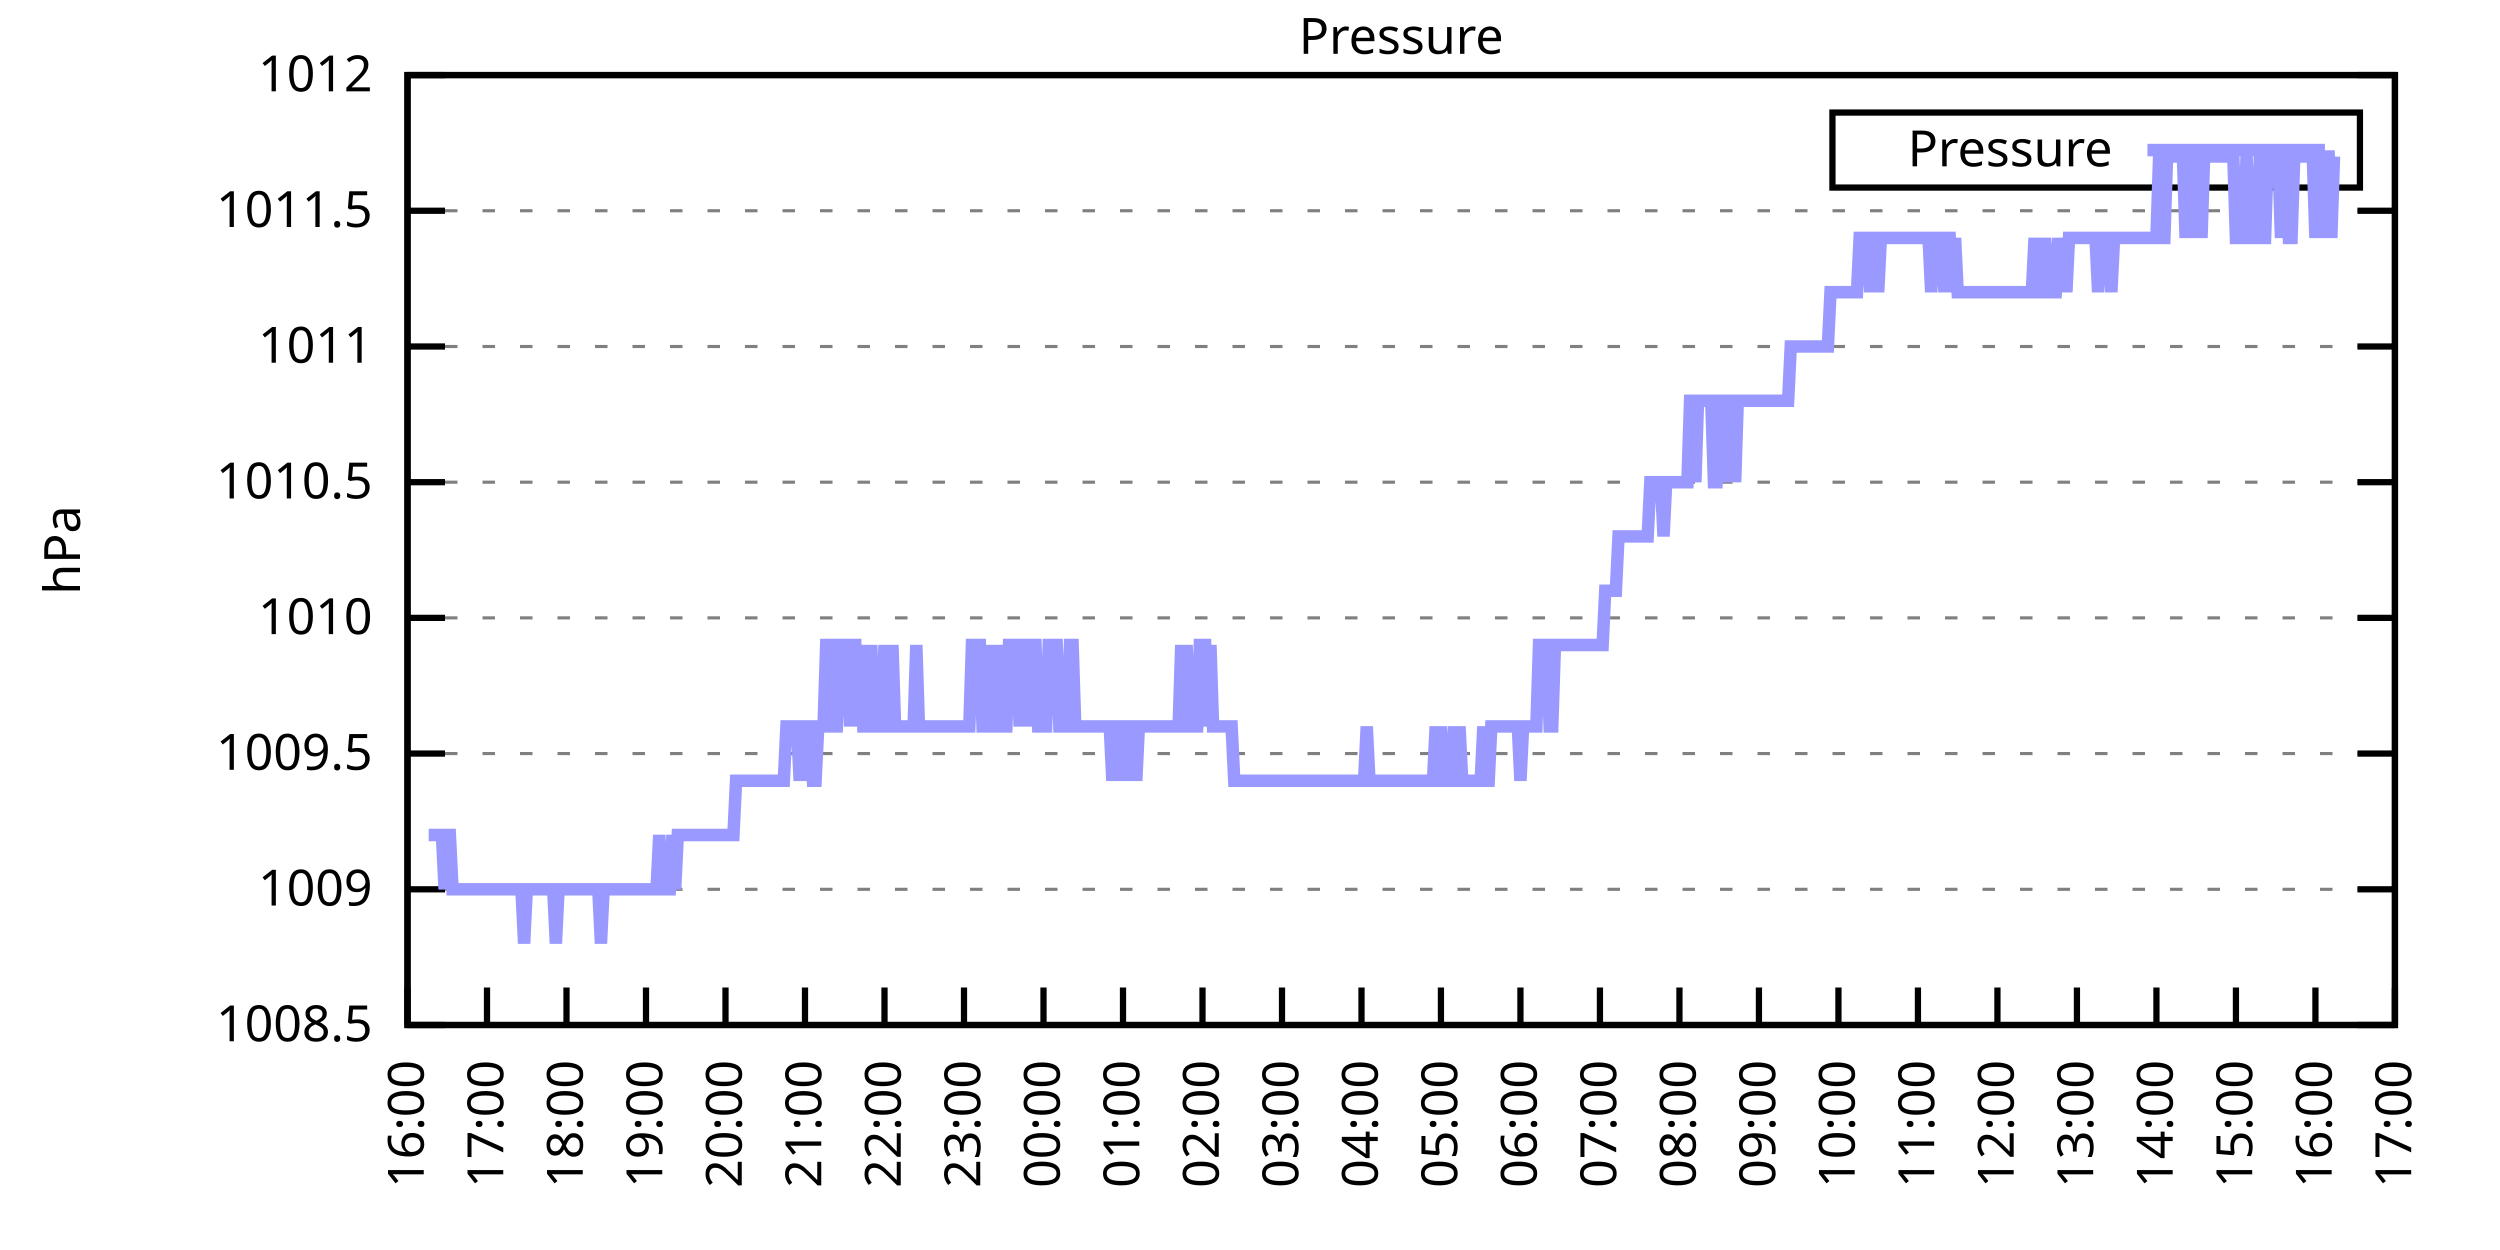
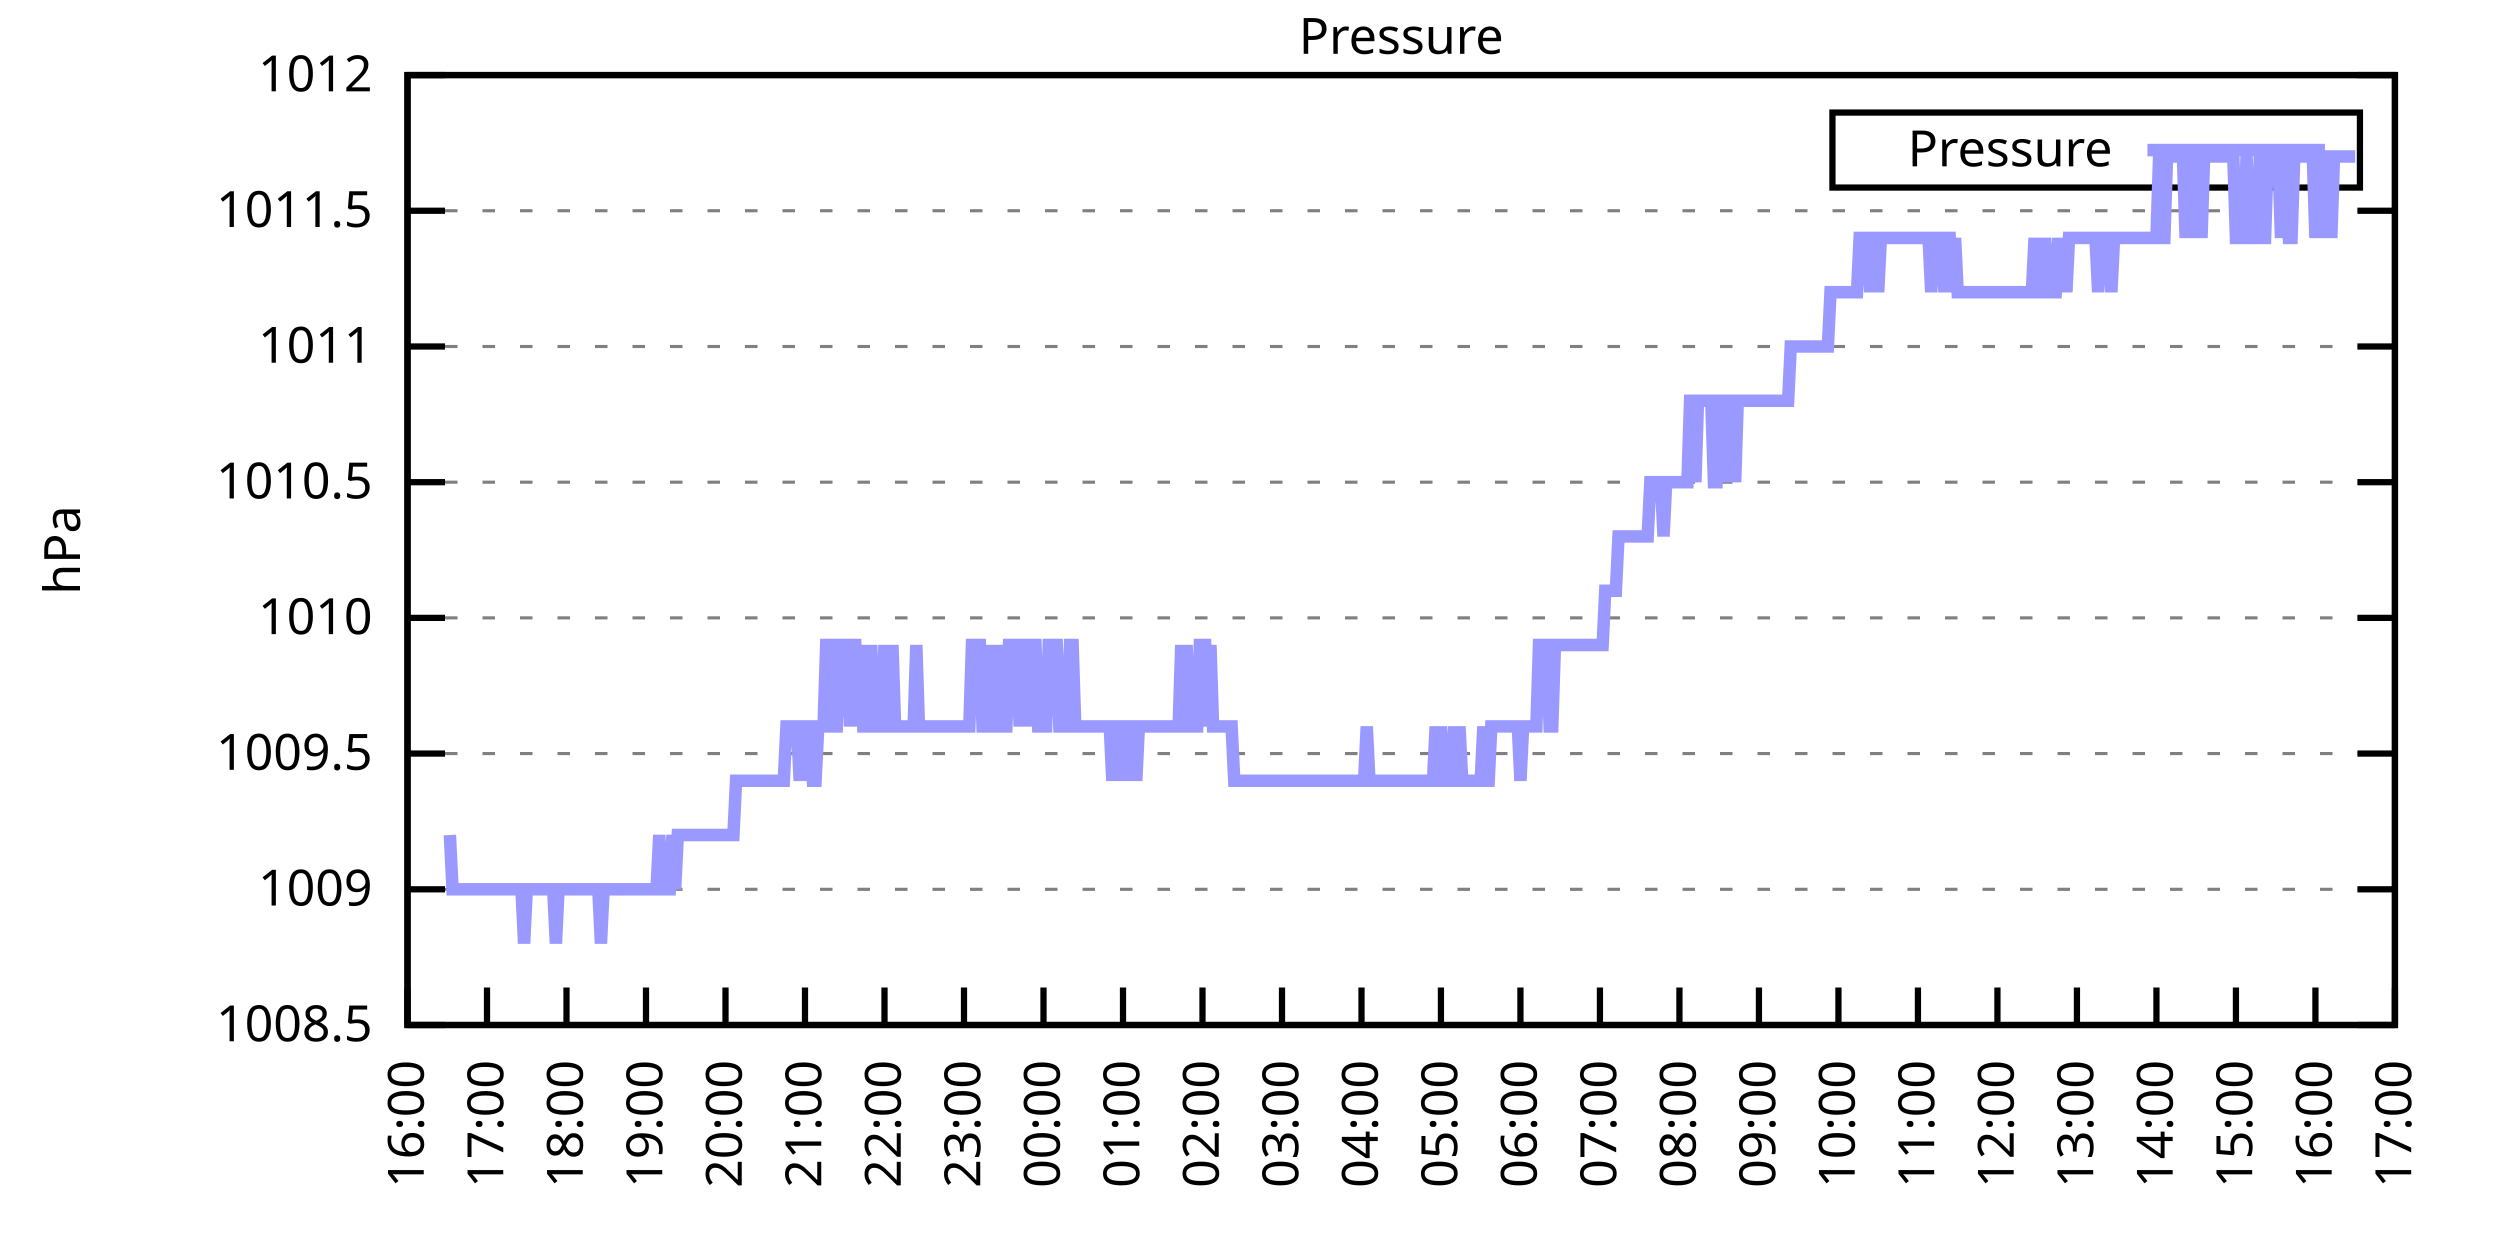
<svg xmlns="http://www.w3.org/2000/svg" xmlns:xlink="http://www.w3.org/1999/xlink" width="400" height="200" viewBox="0 0 400 200">
  <g id="gnuplot_canvas">
    <rect x="0" y="0" width="400" height="200" fill="none" />
    <defs>
      <circle id="gpDot" r="0.5" stroke-width="0.5" stroke="currentColor" />
      <path id="gpPt0" stroke-width="0.333" stroke="currentColor" d="M-1,0 h2 M0,-1 v2" />
      <path id="gpPt1" stroke-width="0.333" stroke="currentColor" d="M-1,-1 L1,1 M1,-1 L-1,1" />
      <path id="gpPt2" stroke-width="0.333" stroke="currentColor" d="M-1,0 L1,0 M0,-1 L0,1 M-1,-1 L1,1 M-1,1 L1,-1" />
      <rect id="gpPt3" stroke-width="0.333" stroke="currentColor" x="-1" y="-1" width="2" height="2" />
      <rect id="gpPt4" stroke-width="0.333" stroke="currentColor" fill="currentColor" x="-1" y="-1" width="2" height="2" />
      <circle id="gpPt5" stroke-width="0.333" stroke="currentColor" cx="0" cy="0" r="1" />
      <use xlink:href="#gpPt5" id="gpPt6" fill="currentColor" stroke="none" />
      <path id="gpPt7" stroke-width="0.333" stroke="currentColor" d="M0,-1.33 L-1.33,0.67 L1.33,0.67 z" />
      <use xlink:href="#gpPt7" id="gpPt8" fill="currentColor" stroke="none" />
      <use xlink:href="#gpPt7" id="gpPt9" stroke="currentColor" transform="rotate(180)" />
      <use xlink:href="#gpPt9" id="gpPt10" fill="currentColor" stroke="none" />
      <use xlink:href="#gpPt3" id="gpPt11" stroke="currentColor" transform="rotate(45)" />
      <use xlink:href="#gpPt11" id="gpPt12" fill="currentColor" stroke="none" />
      <path id="gpPt13" stroke-width="0.333" stroke="currentColor" d="M0,1.330 L1.265,0.411 L0.782,-1.067 L-0.782,-1.076 L-1.265,0.411 z" />
      <use xlink:href="#gpPt13" id="gpPt14" fill="currentColor" stroke="none" />
      <filter id="textbox" filterUnits="objectBoundingBox" x="0" y="0" height="1" width="1">
        <feFlood flood-color="white" flood-opacity="1" result="bgnd" />
        <feComposite in="SourceGraphic" in2="bgnd" operator="atop" />
      </filter>
      <filter id="greybox" filterUnits="objectBoundingBox" x="0" y="0" height="1" width="1">
        <feFlood flood-color="lightgrey" flood-opacity="1" result="grey" />
        <feComposite in="SourceGraphic" in2="grey" operator="atop" />
      </filter>
    </defs>
    <g fill="none" color="white" stroke="currentColor" stroke-width="1.00" stroke-linecap="butt" stroke-linejoin="miter">
</g>
    <g fill="none" color="black" stroke="currentColor" stroke-width="1.00" stroke-linecap="butt" stroke-linejoin="miter">
      <g stroke="none" shape-rendering="crispEdges">
        <polygon fill="rgb(255, 255, 255)" points="65.20,164.00 383.18,164.00 383.18,12.02 65.20,12.02 " />
      </g>
    </g>
    <g fill="none" color="black" stroke="currentColor" stroke-width="1.00" stroke-linecap="butt" stroke-linejoin="miter">
</g>
    <g fill="none" color="black" stroke="black" stroke-width="0.50" stroke-linecap="butt" stroke-linejoin="miter">
</g>
    <g fill="none" color="gray" stroke="currentColor" stroke-width="0.50" stroke-linecap="butt" stroke-linejoin="miter">
      <path stroke="gray" stroke-dasharray="2,4" class="gridline" d="M65.20,164.00 L383.19,164.00  " />
    </g>
    <g fill="none" color="gray" stroke="gray" stroke-width="1.00" stroke-linecap="butt" stroke-linejoin="miter">
</g>
    <g fill="none" color="black" stroke="currentColor" stroke-width="1.00" stroke-linecap="butt" stroke-linejoin="miter">
      <path stroke="black" d="M65.20,164.00 L71.20,164.00 M383.19,164.00 L377.19,164.00  " />
      <g transform="translate(59.60,166.60)" stroke="none" fill="black" font-family="Sans" font-size="8.00" text-anchor="end">
        <text>
          <tspan font-family="Sans"> 1008.5</tspan>
        </text>
      </g>
    </g>
    <g fill="none" color="black" stroke="currentColor" stroke-width="1.00" stroke-linecap="butt" stroke-linejoin="miter">
</g>
    <g fill="none" color="black" stroke="black" stroke-width="0.50" stroke-linecap="butt" stroke-linejoin="miter">
</g>
    <g fill="none" color="gray" stroke="currentColor" stroke-width="0.50" stroke-linecap="butt" stroke-linejoin="miter">
      <path stroke="gray" stroke-dasharray="2,4" class="gridline" d="M65.20,142.29 L383.19,142.29  " />
    </g>
    <g fill="none" color="gray" stroke="gray" stroke-width="1.00" stroke-linecap="butt" stroke-linejoin="miter">
</g>
    <g fill="none" color="black" stroke="currentColor" stroke-width="1.00" stroke-linecap="butt" stroke-linejoin="miter">
      <path stroke="black" d="M65.20,142.29 L71.20,142.29 M383.19,142.29 L377.19,142.29  " />
      <g transform="translate(59.60,144.89)" stroke="none" fill="black" font-family="Sans" font-size="8.00" text-anchor="end">
        <text>
          <tspan font-family="Sans"> 1009</tspan>
        </text>
      </g>
    </g>
    <g fill="none" color="black" stroke="currentColor" stroke-width="1.00" stroke-linecap="butt" stroke-linejoin="miter">
</g>
    <g fill="none" color="black" stroke="black" stroke-width="0.50" stroke-linecap="butt" stroke-linejoin="miter">
</g>
    <g fill="none" color="gray" stroke="currentColor" stroke-width="0.50" stroke-linecap="butt" stroke-linejoin="miter">
      <path stroke="gray" stroke-dasharray="2,4" class="gridline" d="M65.20,120.57 L383.19,120.57  " />
    </g>
    <g fill="none" color="gray" stroke="gray" stroke-width="1.00" stroke-linecap="butt" stroke-linejoin="miter">
</g>
    <g fill="none" color="black" stroke="currentColor" stroke-width="1.00" stroke-linecap="butt" stroke-linejoin="miter">
      <path stroke="black" d="M65.20,120.57 L71.20,120.57 M383.19,120.57 L377.19,120.57  " />
      <g transform="translate(59.60,123.17)" stroke="none" fill="black" font-family="Sans" font-size="8.00" text-anchor="end">
        <text>
          <tspan font-family="Sans"> 1009.5</tspan>
        </text>
      </g>
    </g>
    <g fill="none" color="black" stroke="currentColor" stroke-width="1.00" stroke-linecap="butt" stroke-linejoin="miter">
</g>
    <g fill="none" color="black" stroke="black" stroke-width="0.50" stroke-linecap="butt" stroke-linejoin="miter">
</g>
    <g fill="none" color="gray" stroke="currentColor" stroke-width="0.50" stroke-linecap="butt" stroke-linejoin="miter">
      <path stroke="gray" stroke-dasharray="2,4" class="gridline" d="M65.20,98.86 L383.19,98.86  " />
    </g>
    <g fill="none" color="gray" stroke="gray" stroke-width="1.00" stroke-linecap="butt" stroke-linejoin="miter">
</g>
    <g fill="none" color="black" stroke="currentColor" stroke-width="1.00" stroke-linecap="butt" stroke-linejoin="miter">
      <path stroke="black" d="M65.20,98.86 L71.20,98.86 M383.19,98.86 L377.19,98.86  " />
      <g transform="translate(59.60,101.46)" stroke="none" fill="black" font-family="Sans" font-size="8.00" text-anchor="end">
        <text>
          <tspan font-family="Sans"> 1010</tspan>
        </text>
      </g>
    </g>
    <g fill="none" color="black" stroke="currentColor" stroke-width="1.00" stroke-linecap="butt" stroke-linejoin="miter">
</g>
    <g fill="none" color="black" stroke="black" stroke-width="0.50" stroke-linecap="butt" stroke-linejoin="miter">
</g>
    <g fill="none" color="gray" stroke="currentColor" stroke-width="0.50" stroke-linecap="butt" stroke-linejoin="miter">
      <path stroke="gray" stroke-dasharray="2,4" class="gridline" d="M65.20,77.15 L383.19,77.15  " />
    </g>
    <g fill="none" color="gray" stroke="gray" stroke-width="1.00" stroke-linecap="butt" stroke-linejoin="miter">
</g>
    <g fill="none" color="black" stroke="currentColor" stroke-width="1.00" stroke-linecap="butt" stroke-linejoin="miter">
      <path stroke="black" d="M65.20,77.15 L71.20,77.15 M383.19,77.15 L377.19,77.15  " />
      <g transform="translate(59.60,79.75)" stroke="none" fill="black" font-family="Sans" font-size="8.00" text-anchor="end">
        <text>
          <tspan font-family="Sans"> 1010.5</tspan>
        </text>
      </g>
    </g>
    <g fill="none" color="black" stroke="currentColor" stroke-width="1.00" stroke-linecap="butt" stroke-linejoin="miter">
</g>
    <g fill="none" color="black" stroke="black" stroke-width="0.50" stroke-linecap="butt" stroke-linejoin="miter">
</g>
    <g fill="none" color="gray" stroke="currentColor" stroke-width="0.50" stroke-linecap="butt" stroke-linejoin="miter">
      <path stroke="gray" stroke-dasharray="2,4" class="gridline" d="M65.20,55.44 L383.19,55.44  " />
    </g>
    <g fill="none" color="gray" stroke="gray" stroke-width="1.00" stroke-linecap="butt" stroke-linejoin="miter">
</g>
    <g fill="none" color="black" stroke="currentColor" stroke-width="1.00" stroke-linecap="butt" stroke-linejoin="miter">
      <path stroke="black" d="M65.20,55.44 L71.20,55.44 M383.19,55.44 L377.19,55.44  " />
      <g transform="translate(59.60,58.04)" stroke="none" fill="black" font-family="Sans" font-size="8.00" text-anchor="end">
        <text>
          <tspan font-family="Sans"> 1011</tspan>
        </text>
      </g>
    </g>
    <g fill="none" color="black" stroke="currentColor" stroke-width="1.00" stroke-linecap="butt" stroke-linejoin="miter">
</g>
    <g fill="none" color="black" stroke="black" stroke-width="0.50" stroke-linecap="butt" stroke-linejoin="miter">
</g>
    <g fill="none" color="gray" stroke="currentColor" stroke-width="0.50" stroke-linecap="butt" stroke-linejoin="miter">
      <path stroke="gray" stroke-dasharray="2,4" class="gridline" d="M65.20,33.72 L383.19,33.72  " />
    </g>
    <g fill="none" color="gray" stroke="gray" stroke-width="1.00" stroke-linecap="butt" stroke-linejoin="miter">
</g>
    <g fill="none" color="black" stroke="currentColor" stroke-width="1.00" stroke-linecap="butt" stroke-linejoin="miter">
      <path stroke="black" d="M65.20,33.72 L71.20,33.72 M383.19,33.72 L377.19,33.72  " />
      <g transform="translate(59.60,36.32)" stroke="none" fill="black" font-family="Sans" font-size="8.00" text-anchor="end">
        <text>
          <tspan font-family="Sans"> 1011.5</tspan>
        </text>
      </g>
    </g>
    <g fill="none" color="black" stroke="currentColor" stroke-width="1.00" stroke-linecap="butt" stroke-linejoin="miter">
</g>
    <g fill="none" color="black" stroke="black" stroke-width="0.50" stroke-linecap="butt" stroke-linejoin="miter">
</g>
    <g fill="none" color="gray" stroke="currentColor" stroke-width="0.50" stroke-linecap="butt" stroke-linejoin="miter">
      <path stroke="gray" stroke-dasharray="2,4" class="gridline" d="M65.20,12.01 L383.19,12.01  " />
    </g>
    <g fill="none" color="gray" stroke="gray" stroke-width="1.00" stroke-linecap="butt" stroke-linejoin="miter">
</g>
    <g fill="none" color="black" stroke="currentColor" stroke-width="1.00" stroke-linecap="butt" stroke-linejoin="miter">
      <path stroke="black" d="M65.20,12.01 L71.20,12.01 M383.19,12.01 L377.19,12.01  " />
      <g transform="translate(59.60,14.61)" stroke="none" fill="black" font-family="Sans" font-size="8.00" text-anchor="end">
        <text>
          <tspan font-family="Sans"> 1012</tspan>
        </text>
      </g>
    </g>
    <g fill="none" color="black" stroke="currentColor" stroke-width="1.00" stroke-linecap="butt" stroke-linejoin="miter">
      <path stroke="black" d="M65.20,164.00 L65.20,158.00  " />
      <g transform="translate(67.80,169.60) rotate(270.00)" stroke="none" fill="black" font-family="Sans" font-size="8.00" text-anchor="end">
        <text>
          <tspan font-family="Sans">16:00</tspan>
        </text>
      </g>
    </g>
    <g fill="none" color="black" stroke="currentColor" stroke-width="1.00" stroke-linecap="butt" stroke-linejoin="miter">
      <path stroke="black" d="M77.92,164.00 L77.92,158.00  " />
      <g transform="translate(80.52,169.60) rotate(270.00)" stroke="none" fill="black" font-family="Sans" font-size="8.00" text-anchor="end">
        <text>
          <tspan font-family="Sans">17:00</tspan>
        </text>
      </g>
    </g>
    <g fill="none" color="black" stroke="currentColor" stroke-width="1.00" stroke-linecap="butt" stroke-linejoin="miter">
      <path stroke="black" d="M90.64,164.00 L90.64,158.00  " />
      <g transform="translate(93.24,169.60) rotate(270.00)" stroke="none" fill="black" font-family="Sans" font-size="8.00" text-anchor="end">
        <text>
          <tspan font-family="Sans">18:00</tspan>
        </text>
      </g>
    </g>
    <g fill="none" color="black" stroke="currentColor" stroke-width="1.00" stroke-linecap="butt" stroke-linejoin="miter">
      <path stroke="black" d="M103.36,164.00 L103.36,158.00  " />
      <g transform="translate(105.96,169.60) rotate(270.00)" stroke="none" fill="black" font-family="Sans" font-size="8.00" text-anchor="end">
        <text>
          <tspan font-family="Sans">19:00</tspan>
        </text>
      </g>
    </g>
    <g fill="none" color="black" stroke="currentColor" stroke-width="1.00" stroke-linecap="butt" stroke-linejoin="miter">
      <path stroke="black" d="M116.08,164.00 L116.08,158.00  " />
      <g transform="translate(118.68,169.60) rotate(270.00)" stroke="none" fill="black" font-family="Sans" font-size="8.00" text-anchor="end">
        <text>
          <tspan font-family="Sans">20:00</tspan>
        </text>
      </g>
    </g>
    <g fill="none" color="black" stroke="currentColor" stroke-width="1.00" stroke-linecap="butt" stroke-linejoin="miter">
      <path stroke="black" d="M128.80,164.00 L128.80,158.00  " />
      <g transform="translate(131.40,169.60) rotate(270.00)" stroke="none" fill="black" font-family="Sans" font-size="8.00" text-anchor="end">
        <text>
          <tspan font-family="Sans">21:00</tspan>
        </text>
      </g>
    </g>
    <g fill="none" color="black" stroke="currentColor" stroke-width="1.00" stroke-linecap="butt" stroke-linejoin="miter">
      <path stroke="black" d="M141.52,164.00 L141.52,158.00  " />
      <g transform="translate(144.12,169.60) rotate(270.00)" stroke="none" fill="black" font-family="Sans" font-size="8.00" text-anchor="end">
        <text>
          <tspan font-family="Sans">22:00</tspan>
        </text>
      </g>
    </g>
    <g fill="none" color="black" stroke="currentColor" stroke-width="1.00" stroke-linecap="butt" stroke-linejoin="miter">
      <path stroke="black" d="M154.24,164.00 L154.24,158.00  " />
      <g transform="translate(156.84,169.60) rotate(270.00)" stroke="none" fill="black" font-family="Sans" font-size="8.00" text-anchor="end">
        <text>
          <tspan font-family="Sans">23:00</tspan>
        </text>
      </g>
    </g>
    <g fill="none" color="black" stroke="currentColor" stroke-width="1.00" stroke-linecap="butt" stroke-linejoin="miter">
      <path stroke="black" d="M166.96,164.00 L166.96,158.00  " />
      <g transform="translate(169.56,169.60) rotate(270.00)" stroke="none" fill="black" font-family="Sans" font-size="8.00" text-anchor="end">
        <text>
          <tspan font-family="Sans">00:00</tspan>
        </text>
      </g>
    </g>
    <g fill="none" color="black" stroke="currentColor" stroke-width="1.00" stroke-linecap="butt" stroke-linejoin="miter">
      <path stroke="black" d="M179.68,164.00 L179.68,158.00  " />
      <g transform="translate(182.28,169.60) rotate(270.00)" stroke="none" fill="black" font-family="Sans" font-size="8.00" text-anchor="end">
        <text>
          <tspan font-family="Sans">01:00</tspan>
        </text>
      </g>
    </g>
    <g fill="none" color="black" stroke="currentColor" stroke-width="1.00" stroke-linecap="butt" stroke-linejoin="miter">
      <path stroke="black" d="M192.40,164.00 L192.40,158.00  " />
      <g transform="translate(195.00,169.60) rotate(270.00)" stroke="none" fill="black" font-family="Sans" font-size="8.00" text-anchor="end">
        <text>
          <tspan font-family="Sans">02:00</tspan>
        </text>
      </g>
    </g>
    <g fill="none" color="black" stroke="currentColor" stroke-width="1.00" stroke-linecap="butt" stroke-linejoin="miter">
      <path stroke="black" d="M205.12,164.00 L205.12,158.00  " />
      <g transform="translate(207.72,169.60) rotate(270.00)" stroke="none" fill="black" font-family="Sans" font-size="8.00" text-anchor="end">
        <text>
          <tspan font-family="Sans">03:00</tspan>
        </text>
      </g>
    </g>
    <g fill="none" color="black" stroke="currentColor" stroke-width="1.00" stroke-linecap="butt" stroke-linejoin="miter">
      <path stroke="black" d="M217.84,164.00 L217.84,158.00  " />
      <g transform="translate(220.44,169.60) rotate(270.00)" stroke="none" fill="black" font-family="Sans" font-size="8.00" text-anchor="end">
        <text>
          <tspan font-family="Sans">04:00</tspan>
        </text>
      </g>
    </g>
    <g fill="none" color="black" stroke="currentColor" stroke-width="1.00" stroke-linecap="butt" stroke-linejoin="miter">
      <path stroke="black" d="M230.55,164.00 L230.55,158.00  " />
      <g transform="translate(233.15,169.60) rotate(270.00)" stroke="none" fill="black" font-family="Sans" font-size="8.00" text-anchor="end">
        <text>
          <tspan font-family="Sans">05:00</tspan>
        </text>
      </g>
    </g>
    <g fill="none" color="black" stroke="currentColor" stroke-width="1.00" stroke-linecap="butt" stroke-linejoin="miter">
      <path stroke="black" d="M243.27,164.00 L243.27,158.00  " />
      <g transform="translate(245.87,169.60) rotate(270.00)" stroke="none" fill="black" font-family="Sans" font-size="8.00" text-anchor="end">
        <text>
          <tspan font-family="Sans">06:00</tspan>
        </text>
      </g>
    </g>
    <g fill="none" color="black" stroke="currentColor" stroke-width="1.00" stroke-linecap="butt" stroke-linejoin="miter">
      <path stroke="black" d="M255.99,164.00 L255.99,158.00  " />
      <g transform="translate(258.59,169.60) rotate(270.00)" stroke="none" fill="black" font-family="Sans" font-size="8.00" text-anchor="end">
        <text>
          <tspan font-family="Sans">07:00</tspan>
        </text>
      </g>
    </g>
    <g fill="none" color="black" stroke="currentColor" stroke-width="1.00" stroke-linecap="butt" stroke-linejoin="miter">
      <path stroke="black" d="M268.71,164.00 L268.71,158.00  " />
      <g transform="translate(271.31,169.60) rotate(270.00)" stroke="none" fill="black" font-family="Sans" font-size="8.00" text-anchor="end">
        <text>
          <tspan font-family="Sans">08:00</tspan>
        </text>
      </g>
    </g>
    <g fill="none" color="black" stroke="currentColor" stroke-width="1.00" stroke-linecap="butt" stroke-linejoin="miter">
      <path stroke="black" d="M281.43,164.00 L281.43,158.00  " />
      <g transform="translate(284.03,169.60) rotate(270.00)" stroke="none" fill="black" font-family="Sans" font-size="8.00" text-anchor="end">
        <text>
          <tspan font-family="Sans">09:00</tspan>
        </text>
      </g>
    </g>
    <g fill="none" color="black" stroke="currentColor" stroke-width="1.00" stroke-linecap="butt" stroke-linejoin="miter">
      <path stroke="black" d="M294.15,164.00 L294.15,158.00  " />
      <g transform="translate(296.75,169.60) rotate(270.00)" stroke="none" fill="black" font-family="Sans" font-size="8.00" text-anchor="end">
        <text>
          <tspan font-family="Sans">10:00</tspan>
        </text>
      </g>
    </g>
    <g fill="none" color="black" stroke="currentColor" stroke-width="1.00" stroke-linecap="butt" stroke-linejoin="miter">
      <path stroke="black" d="M306.87,164.00 L306.87,158.00  " />
      <g transform="translate(309.47,169.60) rotate(270.00)" stroke="none" fill="black" font-family="Sans" font-size="8.00" text-anchor="end">
        <text>
          <tspan font-family="Sans">11:00</tspan>
        </text>
      </g>
    </g>
    <g fill="none" color="black" stroke="currentColor" stroke-width="1.00" stroke-linecap="butt" stroke-linejoin="miter">
      <path stroke="black" d="M319.59,164.00 L319.59,158.00  " />
      <g transform="translate(322.19,169.60) rotate(270.00)" stroke="none" fill="black" font-family="Sans" font-size="8.00" text-anchor="end">
        <text>
          <tspan font-family="Sans">12:00</tspan>
        </text>
      </g>
    </g>
    <g fill="none" color="black" stroke="currentColor" stroke-width="1.00" stroke-linecap="butt" stroke-linejoin="miter">
      <path stroke="black" d="M332.31,164.00 L332.31,158.00  " />
      <g transform="translate(334.91,169.60) rotate(270.00)" stroke="none" fill="black" font-family="Sans" font-size="8.00" text-anchor="end">
        <text>
          <tspan font-family="Sans">13:00</tspan>
        </text>
      </g>
    </g>
    <g fill="none" color="black" stroke="currentColor" stroke-width="1.00" stroke-linecap="butt" stroke-linejoin="miter">
      <path stroke="black" d="M345.03,164.00 L345.03,158.00  " />
      <g transform="translate(347.63,169.60) rotate(270.00)" stroke="none" fill="black" font-family="Sans" font-size="8.00" text-anchor="end">
        <text>
          <tspan font-family="Sans">14:00</tspan>
        </text>
      </g>
    </g>
    <g fill="none" color="black" stroke="currentColor" stroke-width="1.00" stroke-linecap="butt" stroke-linejoin="miter">
      <path stroke="black" d="M357.75,164.00 L357.75,158.00  " />
      <g transform="translate(360.35,169.60) rotate(270.00)" stroke="none" fill="black" font-family="Sans" font-size="8.00" text-anchor="end">
        <text>
          <tspan font-family="Sans">15:00</tspan>
        </text>
      </g>
    </g>
    <g fill="none" color="black" stroke="currentColor" stroke-width="1.00" stroke-linecap="butt" stroke-linejoin="miter">
      <path stroke="black" d="M370.47,164.00 L370.47,158.00  " />
      <g transform="translate(373.07,169.60) rotate(270.00)" stroke="none" fill="black" font-family="Sans" font-size="8.00" text-anchor="end">
        <text>
          <tspan font-family="Sans">16:00</tspan>
        </text>
      </g>
    </g>
    <g fill="none" color="black" stroke="currentColor" stroke-width="1.00" stroke-linecap="butt" stroke-linejoin="miter">
      <path stroke="black" d="M383.19,164.00 L383.19,158.00  " />
      <g transform="translate(385.79,169.60) rotate(270.00)" stroke="none" fill="black" font-family="Sans" font-size="8.00" text-anchor="end">
        <text>
          <tspan font-family="Sans">17:00</tspan>
        </text>
      </g>
    </g>
    <g fill="none" color="black" stroke="currentColor" stroke-width="1.00" stroke-linecap="butt" stroke-linejoin="miter">
</g>
    <g fill="none" color="black" stroke="currentColor" stroke-width="1.00" stroke-linecap="butt" stroke-linejoin="miter">
      <path stroke="black" d="M65.20,12.01 L65.20,164.00 L383.19,164.00 L383.19,12.01 L65.20,12.01 Z  " />
    </g>
    <g fill="none" color="black" stroke="currentColor" stroke-width="1.00" stroke-linecap="butt" stroke-linejoin="miter">
</g>
    <g fill="none" color="black" stroke="currentColor" stroke-width="1.00" stroke-linecap="butt" stroke-linejoin="miter">
      <path stroke="black" d="M293.19,30.01 L293.19,18.01 L377.59,18.01 L377.59,30.01 L293.19,30.01 Z  " />
    </g>
    <g id="Pressure_plot_1">
      <g fill="none" color="white" stroke="black" stroke-width="2.00" stroke-linecap="butt" stroke-linejoin="miter">
</g>
      <g fill="none" color="black" stroke="currentColor" stroke-width="2.00" stroke-linecap="butt" stroke-linejoin="miter">
        <g transform="translate(337.99,26.61)" stroke="none" fill="black" font-family="Sans" font-size="8.00" text-anchor="end">
          <text>
            <tspan font-family="Sans">Pressure</tspan>
          </text>
        </g>
      </g>
      <g fill="none" color="black" stroke="currentColor" stroke-width="2.00" stroke-linecap="butt" stroke-linejoin="miter">
-         <path stroke="rgb(153, 153, 255)" d="M343.59,24.01 L371.99,24.01 M68.59,133.60 L69.02,133.60 L69.44,133.60 L69.86,133.60 L70.29,133.60 L70.71,133.60   L71.14,142.29 L71.56,133.60 L71.98,133.60 L72.41,142.29 L72.83,142.29 L73.26,142.29 L73.68,142.29 L74.10,142.29   L74.53,142.29 L74.95,142.29 L75.38,142.29 L75.80,142.29 L76.22,142.29 L76.65,142.29 L77.07,142.29 L77.50,142.29   L77.92,142.29 L78.34,142.29 L78.77,142.29 L79.19,142.29 L79.62,142.29 L80.04,142.29 L80.46,142.29 L80.89,142.29   L81.31,142.29 L81.74,142.29 L82.16,142.29 L82.58,142.29 L83.01,142.29 L83.43,142.29 L83.86,150.97 L84.28,142.29   L84.70,142.29 L85.13,142.29 L85.55,142.29 L85.98,142.29 L86.40,142.29 L86.82,142.29 L87.25,142.29 L87.67,142.29   L88.10,142.29 L88.52,142.29 L88.94,150.97 L89.37,142.29 L89.79,142.29 L90.22,142.29 L90.64,142.29 L91.06,142.29   L91.49,142.29 L91.91,142.29 L92.34,142.29 L92.76,142.29 L93.18,142.29 L93.61,142.29 L94.03,142.29 L94.46,142.29   L94.88,142.29 L95.30,142.29 L95.73,142.29 L96.15,150.97 L96.58,142.29 L97.00,142.29 L97.42,142.29 L97.85,142.29   L98.27,142.29 L98.69,142.29 L99.12,142.29 L99.54,142.29 L99.97,142.29 L100.39,142.29 L100.81,142.29 L101.24,142.29   L101.66,142.29 L102.09,142.29 L102.51,142.29 L102.93,142.29 L103.36,142.29 L103.78,142.29 L104.21,142.29 L104.63,142.29   L105.05,142.29 L105.48,133.60 L105.90,142.29 L106.33,142.29 L106.75,142.29 L107.17,142.29 L107.60,133.60 L108.02,142.29   L108.45,133.60 L108.87,133.60 L109.29,133.60 L109.72,133.60 L110.14,133.60 L110.57,133.60 L110.99,133.60 L111.41,133.60   L111.84,133.60 L112.26,133.60 L112.69,133.60 L113.11,133.60 L113.53,133.60 L113.96,133.60 L114.38,133.60 L114.81,133.60   L115.23,133.60 L115.65,133.60 L116.08,133.60 L116.50,133.60 L116.93,133.60 L117.35,133.60 L117.77,124.92 L118.20,124.92   L118.62,124.92 L119.05,124.92 L119.47,124.92 L119.89,124.92 L120.32,124.92 L120.74,124.92 L121.17,124.92 L121.59,124.92   L122.01,124.92 L122.44,124.92 L122.86,124.92 L123.29,124.92 L123.71,124.92 L124.13,124.92 L124.56,124.92 L124.98,124.92   L125.41,124.92 L125.83,116.23 L126.25,116.23 L126.68,116.23 L127.10,116.23 L127.53,116.23 L127.95,124.92 L128.37,116.23   L128.80,124.92 L129.22,116.23 L129.65,116.23 L130.07,124.92 L130.49,124.92 L130.92,116.23 L131.34,116.23 L131.77,116.23   L132.19,103.20 L132.61,103.20 L133.04,103.20 L133.46,116.23 L133.89,116.23 L134.31,103.20 L134.73,103.20 L135.16,103.20   L135.58,103.20 L136.01,116.23 L136.43,103.20 L136.85,103.20 L137.28,116.23 L137.70,103.20 L138.13,116.23 L138.55,116.23   L138.97,116.23 L139.40,103.20 L139.82,116.23 L140.25,116.23 L140.67,116.23 L141.09,116.23 L141.52,103.20 L141.94,116.23   L142.37,116.23 L142.79,103.20 L143.21,116.23 L143.64,116.23 L144.06,116.23 L144.49,116.23 L144.91,116.23 L145.33,116.23   L145.76,116.23 L146.18,116.23 L146.61,103.20 L147.03,116.23 L147.45,116.23 L147.88,116.23 L148.30,116.23 L148.73,116.23   L149.15,116.23 L149.57,116.23 L150.00,116.23 L150.42,116.23 L150.85,116.23 L151.27,116.23 L151.69,116.23 L152.12,116.23   L152.54,116.23 L152.97,116.23 L153.39,116.23 L153.81,116.23 L154.24,116.23 L154.66,116.23 L155.09,116.23 L155.51,103.20   L155.93,103.20 L156.36,103.20 L156.78,103.20 L157.21,116.23 L157.63,116.23 L158.05,116.23 L158.48,103.20 L158.90,116.23   L159.33,116.23 L159.75,103.20 L160.17,116.23 L160.60,116.23 L161.02,116.23 L161.44,103.20 L161.87,103.20 L162.29,103.20   L162.72,103.20 L163.14,116.23 L163.56,103.20 L163.99,103.20 L164.41,103.20 L164.84,116.23 L165.26,103.20 L165.68,103.20   L166.11,116.23 L166.53,116.23 L166.96,116.23 L167.38,116.23 L167.80,103.20 L168.23,103.20 L168.65,103.20 L169.08,103.20   L169.50,116.23 L169.92,116.23 L170.35,116.23 L170.77,116.23 L171.20,103.20 L171.62,103.20 L172.04,116.23 L172.47,116.23   L172.89,116.23 L173.32,116.23 L173.74,116.23 L174.16,116.23 L174.59,116.23 L175.01,116.23 L175.44,116.23 L175.86,116.23   L176.28,116.23 L176.71,116.23 L177.13,116.23 L177.56,116.23 L177.98,124.92 L178.40,116.23 L178.83,124.92 L179.25,116.23   L179.68,116.23 L180.10,124.92 L180.52,116.23 L180.95,116.23 L181.37,116.23 L181.80,124.92 L182.22,116.23 L182.64,116.23   L183.07,116.23 L183.49,116.23 L183.92,116.23 L184.34,116.23 L184.76,116.23 L185.19,116.23 L185.61,116.23 L186.04,116.23   L186.46,116.23 L186.88,116.23 L187.31,116.23 L187.73,116.23 L188.16,116.23 L188.58,116.23 L189.00,103.20 L189.43,116.23   L189.85,103.20 L190.28,116.23 L190.70,116.23 L191.12,116.23 L191.55,116.23 L191.97,103.20 L192.40,103.20 L192.82,103.20   L193.24,116.23 L193.67,103.20 L194.09,116.23 L194.52,116.23 L194.94,116.23 L195.36,116.23 L195.79,116.23 L196.21,116.23   L196.64,116.23 L197.06,116.23 L197.48,124.92 L197.91,124.92 L198.33,124.92 L198.76,124.92 L199.18,124.92 L199.60,124.92   L200.03,124.92 L200.45,124.92 L200.88,124.92 L201.30,124.92 L201.72,124.92 L202.15,124.92 L202.57,124.92 L203.00,124.92   L203.42,124.92 L203.84,124.92 L204.27,124.92 L204.69,124.92 L205.12,124.92 L205.54,124.92 L205.96,124.92 L206.39,124.92   L206.81,124.92 L207.24,124.92 L207.66,124.92 L208.08,124.92 L208.51,124.92 L208.93,124.92 L209.36,124.92 L209.78,124.92   L210.20,124.92 L210.63,124.92 L211.05,124.92 L211.48,124.92 L211.90,124.92 L212.32,124.92 L212.75,124.92 L213.17,124.92   L213.60,124.92 L214.02,124.92 L214.44,124.92 L214.87,124.92 L215.29,124.92 L215.72,124.92 L216.14,124.92 L216.56,124.92   L216.99,124.92 L217.41,124.92 L217.84,124.92 L218.26,124.92 L218.68,116.23 L219.11,124.92 L219.53,124.92 L219.96,124.92   L220.38,124.92 L220.80,124.92 L221.23,124.92 L221.65,124.92 L222.08,124.92 L222.50,124.92 L222.92,124.92 L223.35,124.92   L223.77,124.92 L224.20,124.92 L224.62,124.92 L225.04,124.92 L225.47,124.92 L225.89,124.92 L226.31,124.92 L226.74,124.92   L227.16,124.92 L227.59,124.92 L228.01,124.92 L228.43,124.92 L228.86,124.92 L229.28,124.92 L229.71,116.23 L230.13,124.92   L230.55,116.23 L230.98,124.92 L231.40,124.92 L231.83,124.92 L232.25,124.92 L232.67,116.23 L233.10,124.92 L233.52,116.23   L233.95,124.92 L234.37,124.92 L234.79,124.92 L235.22,124.92 L235.64,124.92 L236.07,124.92 L236.49,124.92 L236.91,124.92   L237.34,116.23 L237.76,124.92 L238.19,124.92 L238.61,116.23 L239.03,116.23 L239.46,116.23 L239.88,116.23 L240.31,116.23   L240.73,116.23 L241.15,116.23 L241.58,116.23 L242.00,116.23 L242.43,116.23 L242.85,116.23 L243.27,124.92 L243.70,116.23   L244.12,116.23 L244.55,116.23 L244.97,116.23 L245.39,116.23 L245.82,116.23 L246.24,103.20 L246.67,103.20 L247.09,103.20   L247.51,103.20 L247.94,116.23 L248.36,116.23 L248.79,103.20 L249.21,103.20 L249.63,103.20 L250.06,103.20 L250.48,103.20   L250.91,103.20 L251.33,103.20 L251.75,103.20 L252.18,103.20 L252.60,103.20 L253.03,103.20 L253.45,103.20 L253.87,103.20   L254.30,103.20 L254.72,103.20 L255.15,103.20 L255.57,103.20 L255.99,103.20 L256.42,103.20 L256.84,94.52 L257.27,94.52   L257.69,94.52 L258.11,94.52 L258.54,94.52 L258.96,85.83 L259.39,85.83 L259.81,85.83 L260.23,85.83 L260.66,85.83   L261.08,85.83 L261.51,85.83 L261.93,85.83 L262.35,85.83 L262.78,85.83 L263.20,85.83 L263.63,85.83 L264.05,77.15   L264.47,77.15 L264.90,77.15 L265.32,77.15 L265.75,77.15 L266.17,85.83 L266.59,77.15 L267.02,77.15 L267.44,77.15   L267.87,77.15 L268.29,77.15 L268.71,77.15 L269.14,77.15 L269.56,77.15 L269.99,77.15 L270.41,64.12 L270.83,64.12   L271.26,77.15 L271.68,64.12 L272.11,64.12 L272.53,64.12 L272.95,64.12 L273.38,64.12 L273.80,64.12 L274.23,77.15   L274.65,77.15 L275.07,64.12 L275.50,64.12 L275.92,77.15 L276.35,64.12 L276.77,64.12 L277.19,64.12 L277.62,77.15   L278.04,64.12 L278.47,64.12 L278.89,64.12 L279.31,64.12 L279.74,64.12 L280.16,64.12 L280.59,64.12 L281.01,64.12   L281.43,64.12 L281.86,64.12 L282.28,64.12 L282.71,64.12 L283.13,64.12 L283.55,64.12 L283.98,64.12 L284.40,64.12   L284.83,64.12 L285.25,64.12 L285.67,64.12 L286.10,64.12 L286.52,55.44 L286.95,55.44 L287.37,55.44 L287.79,55.44   L288.22,55.44 L288.64,55.44 L289.06,55.44 L289.49,55.44 L289.91,55.44 L290.34,55.44 L290.76,55.44 L291.18,55.44   L291.61,55.44 L292.03,55.44 L292.46,55.44 L292.88,46.75 L293.30,46.75 L293.73,46.75 L294.15,46.75 L294.58,46.75   L295.00,46.75 L295.42,46.75 L295.85,46.75 L296.27,46.75 L296.70,46.75 L297.12,46.75 L297.54,38.07 L297.97,38.07   L298.39,38.07 L298.82,38.07 L299.24,46.75 L299.66,38.07 L300.09,38.07 L300.51,46.75 L300.94,38.07 L301.36,38.07   L301.78,38.07 L302.21,38.07 L302.63,38.07 L303.06,38.07 L303.48,38.07 L303.90,38.07 L304.33,38.07 L304.75,38.07   L305.18,38.07 L305.60,38.07 L306.02,38.07 L306.45,38.07 L306.87,38.07 L307.30,38.07 L307.72,38.07 L308.14,38.07   L308.57,38.07 L308.99,46.75 L309.42,38.07 L309.84,38.07 L310.26,38.07 L310.69,38.07 L311.11,46.75 L311.54,38.07   L311.96,38.07 L312.38,46.75 L312.81,38.07 L313.23,46.75 L313.66,46.75 L314.08,46.75 L314.50,46.75 L314.93,46.75   L315.35,46.75 L315.78,46.75 L316.20,46.75 L316.62,46.75 L317.05,46.75 L317.47,46.75 L317.90,46.75 L318.32,46.75   L318.74,46.75 L319.17,46.75 L319.59,46.75 L320.02,46.75 L320.44,46.75 L320.86,46.75 L321.29,46.75 L321.71,46.75   L322.14,46.75 L322.56,46.75 L322.98,46.75 L323.41,46.75 L323.83,46.75 L324.26,46.75 L324.68,46.75 L325.10,46.75   L325.53,38.07 L325.95,46.75 L326.38,46.75 L326.80,46.75 L327.22,38.07 L327.65,46.75 L328.07,46.75 L328.50,46.75   L328.92,46.75 L329.34,38.07 L329.77,46.75 L330.19,38.07 L330.62,46.75 L331.04,38.07 L331.46,38.07 L331.89,38.07   L332.31,38.07 L332.74,38.07 L333.16,38.07 L333.58,38.07 L334.01,38.07 L334.43,38.07 L334.86,38.07 L335.28,38.07   L335.70,46.75 L336.13,38.07 L336.55,38.07 L336.98,38.07 L337.40,38.07 L337.82,46.75 L338.25,38.07 L338.67,38.07   L339.10,38.07 L339.52,38.07 L339.94,38.07 L340.37,38.07 L340.79,38.07 L341.22,38.07 L341.64,38.07 L342.06,38.07   L342.49,38.07 L342.91,38.07 L343.34,38.07 L343.76,38.07 L344.18,38.07 L344.61,38.07 L345.03,38.07 L345.46,25.04   L345.88,38.07 L346.30,38.07 L346.73,25.04 L347.15,25.04 L347.58,25.04 L348.00,25.04 L348.42,25.04 L348.85,25.04   L349.27,25.04 L349.70,38.07 L350.12,25.04 L350.54,25.04 L350.97,25.04 L351.39,38.07 L351.81,25.04 L352.24,38.07   L352.66,25.04 L353.09,25.04 L353.51,25.04 L353.93,25.04 L354.36,25.04 L354.78,25.04 L355.21,25.04 L355.63,25.04   L356.05,25.04 L356.48,25.04 L356.90,25.04 L357.33,25.04 L357.75,38.07 L358.17,38.07 L358.60,38.07 L359.02,38.07   L359.45,25.04 L359.87,38.07 L360.29,38.07 L360.72,38.07 L361.14,38.07 L361.57,25.04 L361.99,38.07 L362.41,38.07   L362.84,25.04 L363.26,25.04 L363.69,25.04 L364.11,25.04 L364.53,25.04 L364.96,38.07 L365.38,25.04 L365.81,25.04   L366.23,38.07 L366.65,38.07 L367.08,25.04 L367.50,25.04 L367.93,25.04 L368.35,25.04 L368.77,25.04 L369.20,25.04   L369.62,25.04 L370.05,25.04 L370.47,38.07 L370.89,25.04 L371.32,38.07 L371.74,25.04 L372.17,25.04 L372.59,25.04   L373.01,38.07 L373.44,25.04  " />
+         <path stroke="rgb(153, 153, 255)" d="M343.59,24.01 L371.99,24.01 M71.98,133.60 L72.41,142.29 L72.83,142.29 L73.26,142.29 L73.68,142.29 L74.10,142.29   L74.53,142.29 L74.95,142.29 L75.38,142.29 L75.80,142.29 L76.22,142.29 L76.65,142.29 L77.07,142.29 L77.50,142.29   L77.92,142.29 L78.34,142.29 L78.77,142.29 L79.19,142.29 L79.62,142.29 L80.04,142.29 L80.46,142.29 L80.89,142.29   L81.31,142.29 L81.74,142.29 L82.16,142.29 L82.58,142.29 L83.01,142.29 L83.43,142.29 L83.86,150.97 L84.28,142.29   L84.70,142.29 L85.13,142.29 L85.55,142.29 L85.98,142.29 L86.40,142.29 L86.82,142.29 L87.25,142.29 L87.67,142.29   L88.10,142.29 L88.52,142.29 L88.94,150.97 L89.37,142.29 L89.79,142.29 L90.22,142.29 L90.64,142.29 L91.06,142.29   L91.49,142.29 L91.91,142.29 L92.34,142.29 L92.76,142.29 L93.18,142.29 L93.61,142.29 L94.03,142.29 L94.46,142.29   L94.88,142.29 L95.30,142.29 L95.73,142.29 L96.15,150.97 L96.58,142.29 L97.00,142.29 L97.42,142.29 L97.85,142.29   L98.27,142.29 L98.69,142.29 L99.12,142.29 L99.54,142.29 L99.97,142.29 L100.39,142.29 L100.81,142.29 L101.24,142.29   L101.66,142.29 L102.09,142.29 L102.51,142.29 L102.93,142.29 L103.36,142.29 L103.78,142.29 L104.21,142.29 L104.63,142.29   L105.05,142.29 L105.48,133.60 L105.90,142.29 L106.33,142.29 L106.75,142.29 L107.17,142.29 L107.60,133.60 L108.02,142.29   L108.45,133.60 L108.87,133.60 L109.29,133.60 L109.72,133.60 L110.14,133.60 L110.57,133.60 L110.99,133.60 L111.41,133.60   L111.84,133.60 L112.26,133.60 L112.69,133.60 L113.11,133.60 L113.53,133.60 L113.96,133.60 L114.38,133.60 L114.81,133.60   L115.23,133.60 L115.65,133.60 L116.08,133.60 L116.50,133.60 L116.93,133.60 L117.35,133.60 L117.77,124.92 L118.20,124.92   L118.62,124.92 L119.05,124.92 L119.47,124.92 L119.89,124.92 L120.32,124.92 L120.74,124.92 L121.17,124.92 L121.59,124.92   L122.01,124.92 L122.44,124.92 L122.86,124.92 L123.29,124.92 L123.71,124.92 L124.13,124.92 L124.56,124.92 L124.98,124.92   L125.41,124.92 L125.83,116.23 L126.25,116.23 L126.68,116.23 L127.10,116.23 L127.53,116.23 L127.95,124.92 L128.37,116.23   L128.80,124.92 L129.22,116.23 L129.65,116.23 L130.07,124.92 L130.49,124.92 L130.92,116.23 L131.34,116.23 L131.77,116.23   L132.19,103.20 L132.61,103.20 L133.04,103.20 L133.46,116.23 L133.89,116.23 L134.31,103.20 L134.73,103.20 L135.16,103.20   L135.58,103.20 L136.01,116.23 L136.43,103.20 L136.85,103.20 L137.28,116.23 L137.70,103.20 L138.13,116.23 L138.55,116.23   L138.97,116.23 L139.40,103.20 L139.82,116.23 L140.25,116.23 L140.67,116.23 L141.09,116.23 L141.52,103.20 L141.94,116.23   L142.37,116.23 L142.79,103.20 L143.21,116.23 L143.64,116.23 L144.06,116.23 L144.49,116.23 L144.91,116.23 L145.33,116.23   L145.76,116.23 L146.18,116.23 L146.61,103.20 L147.03,116.23 L147.45,116.23 L147.88,116.23 L148.30,116.23 L148.73,116.23   L149.15,116.23 L149.57,116.23 L150.00,116.23 L150.42,116.23 L150.85,116.23 L151.27,116.23 L151.69,116.23 L152.12,116.23   L152.54,116.23 L152.97,116.23 L153.39,116.23 L153.81,116.23 L154.24,116.23 L154.66,116.23 L155.09,116.23 L155.51,103.20   L155.93,103.20 L156.36,103.20 L156.78,103.20 L157.21,116.23 L157.63,116.23 L158.05,116.23 L158.48,103.20 L158.90,116.23   L159.33,116.23 L159.75,103.20 L160.17,116.23 L160.60,116.23 L161.02,116.23 L161.44,103.20 L161.87,103.20 L162.29,103.20   L162.72,103.20 L163.14,116.23 L163.56,103.20 L163.99,103.20 L164.41,103.20 L164.84,116.23 L165.26,103.20 L165.68,103.20   L166.11,116.23 L166.53,116.23 L166.96,116.23 L167.38,116.23 L167.80,103.20 L168.23,103.20 L168.65,103.20 L169.08,103.20   L169.50,116.23 L169.92,116.23 L170.35,116.23 L170.77,116.23 L171.20,103.20 L171.62,103.20 L172.04,116.23 L172.47,116.23   L172.89,116.23 L173.32,116.23 L173.74,116.23 L174.16,116.23 L174.59,116.23 L175.01,116.23 L175.44,116.23 L175.86,116.23   L176.28,116.23 L176.71,116.23 L177.13,116.23 L177.56,116.23 L177.98,124.92 L178.40,116.23 L178.83,124.92 L179.25,116.23   L179.68,116.23 L180.10,124.92 L180.52,116.23 L180.95,116.23 L181.37,116.23 L181.80,124.92 L182.22,116.23 L182.64,116.23   L183.07,116.23 L183.49,116.23 L183.92,116.23 L184.34,116.23 L184.76,116.23 L185.19,116.23 L185.61,116.23 L186.04,116.23   L186.46,116.23 L186.88,116.23 L187.31,116.23 L187.73,116.23 L188.16,116.23 L188.58,116.23 L189.00,103.20 L189.43,116.23   L189.85,103.20 L190.28,116.23 L190.70,116.23 L191.12,116.23 L191.55,116.23 L191.97,103.20 L192.40,103.20 L192.82,103.20   L193.24,116.23 L193.67,103.20 L194.09,116.23 L194.52,116.23 L194.94,116.23 L195.36,116.23 L195.79,116.23 L196.21,116.23   L196.64,116.23 L197.06,116.23 L197.48,124.92 L197.91,124.92 L198.33,124.92 L198.76,124.92 L199.18,124.92 L199.60,124.92   L200.03,124.92 L200.45,124.92 L200.88,124.92 L201.30,124.92 L201.72,124.92 L202.15,124.92 L202.57,124.92 L203.00,124.92   L203.42,124.92 L203.84,124.92 L204.27,124.92 L204.69,124.92 L205.12,124.92 L205.54,124.92 L205.96,124.92 L206.39,124.92   L206.81,124.92 L207.24,124.92 L207.66,124.92 L208.08,124.92 L208.51,124.92 L208.93,124.92 L209.36,124.92 L209.78,124.92   L210.20,124.92 L210.63,124.92 L211.05,124.92 L211.48,124.92 L211.90,124.92 L212.32,124.92 L212.75,124.92 L213.17,124.92   L213.60,124.92 L214.02,124.92 L214.44,124.92 L214.87,124.92 L215.29,124.92 L215.72,124.92 L216.14,124.92 L216.56,124.92   L216.99,124.92 L217.41,124.92 L217.84,124.92 L218.26,124.92 L218.68,116.23 L219.11,124.92 L219.53,124.92 L219.96,124.92   L220.38,124.92 L220.80,124.92 L221.23,124.92 L221.65,124.92 L222.08,124.92 L222.50,124.92 L222.92,124.92 L223.35,124.92   L223.77,124.92 L224.20,124.92 L224.62,124.92 L225.04,124.92 L225.47,124.92 L225.89,124.92 L226.31,124.92 L226.74,124.92   L227.16,124.92 L227.59,124.92 L228.01,124.92 L228.43,124.92 L228.86,124.92 L229.28,124.92 L229.71,116.23 L230.13,124.92   L230.55,116.23 L230.98,124.92 L231.40,124.92 L231.83,124.92 L232.25,124.92 L232.67,116.23 L233.10,124.92 L233.52,116.23   L233.95,124.92 L234.37,124.92 L234.79,124.92 L235.22,124.92 L235.64,124.92 L236.07,124.92 L236.49,124.92 L236.91,124.92   L237.34,116.23 L237.76,124.92 L238.19,124.92 L238.61,116.23 L239.03,116.23 L239.46,116.23 L239.88,116.23 L240.31,116.23   L240.73,116.23 L241.15,116.23 L241.58,116.23 L242.00,116.23 L242.43,116.23 L242.85,116.23 L243.27,124.92 L243.70,116.23   L244.12,116.23 L244.55,116.23 L244.97,116.23 L245.39,116.23 L245.82,116.23 L246.24,103.20 L246.67,103.20 L247.09,103.20   L247.51,103.20 L247.94,116.23 L248.36,116.23 L248.79,103.20 L249.21,103.20 L249.63,103.20 L250.06,103.20 L250.48,103.20   L250.91,103.20 L251.33,103.20 L251.75,103.20 L252.18,103.20 L252.60,103.20 L253.03,103.20 L253.45,103.20 L253.87,103.20   L254.30,103.20 L254.72,103.20 L255.15,103.20 L255.57,103.20 L255.99,103.20 L256.42,103.20 L256.84,94.52 L257.27,94.52   L257.69,94.52 L258.11,94.52 L258.54,94.52 L258.96,85.83 L259.39,85.83 L259.81,85.83 L260.23,85.83 L260.66,85.83   L261.08,85.83 L261.51,85.83 L261.93,85.83 L262.35,85.83 L262.78,85.83 L263.20,85.83 L263.63,85.83 L264.05,77.15   L264.47,77.15 L264.90,77.15 L265.32,77.15 L265.75,77.15 L266.17,85.83 L266.59,77.15 L267.02,77.15 L267.44,77.15   L267.87,77.15 L268.29,77.15 L268.71,77.15 L269.14,77.15 L269.56,77.15 L269.99,77.15 L270.41,64.12 L270.83,64.12   L271.26,77.15 L271.68,64.12 L272.11,64.12 L272.53,64.12 L272.95,64.12 L273.38,64.12 L273.80,64.12 L274.23,77.15   L274.65,77.15 L275.07,64.12 L275.50,64.12 L275.92,77.15 L276.35,64.12 L276.77,64.12 L277.19,64.12 L277.62,77.15   L278.04,64.12 L278.47,64.12 L278.89,64.12 L279.31,64.12 L279.74,64.12 L280.16,64.12 L280.59,64.12 L281.01,64.12   L281.43,64.12 L281.86,64.12 L282.28,64.12 L282.71,64.12 L283.13,64.12 L283.55,64.12 L283.98,64.12 L284.40,64.12   L284.83,64.12 L285.25,64.12 L285.67,64.12 L286.10,64.12 L286.52,55.44 L286.95,55.44 L287.37,55.44 L287.79,55.44   L288.22,55.44 L288.64,55.44 L289.06,55.44 L289.49,55.44 L289.91,55.44 L290.34,55.44 L290.76,55.44 L291.18,55.44   L291.61,55.44 L292.03,55.44 L292.46,55.44 L292.88,46.75 L293.30,46.75 L293.73,46.75 L294.15,46.75 L294.58,46.75   L295.00,46.75 L295.42,46.75 L295.85,46.75 L296.27,46.75 L296.70,46.75 L297.12,46.75 L297.54,38.07 L297.97,38.07   L298.39,38.07 L298.82,38.07 L299.24,46.75 L299.66,38.07 L300.09,38.07 L300.51,46.75 L300.94,38.07 L301.36,38.07   L301.78,38.07 L302.21,38.07 L302.63,38.07 L303.06,38.07 L303.48,38.07 L303.90,38.07 L304.33,38.07 L304.75,38.07   L305.18,38.07 L305.60,38.07 L306.02,38.07 L306.45,38.07 L306.87,38.07 L307.30,38.07 L307.72,38.07 L308.14,38.07   L308.57,38.07 L308.99,46.75 L309.42,38.07 L309.84,38.07 L310.26,38.07 L310.69,38.07 L311.11,46.75 L311.54,38.07   L311.96,38.07 L312.38,46.75 L312.81,38.07 L313.23,46.75 L313.66,46.75 L314.08,46.75 L314.50,46.75 L314.93,46.75   L315.35,46.75 L315.78,46.75 L316.20,46.75 L316.62,46.75 L317.05,46.75 L317.47,46.75 L317.90,46.75 L318.32,46.75   L318.74,46.75 L319.17,46.75 L319.59,46.75 L320.02,46.75 L320.44,46.75 L320.86,46.75 L321.29,46.75 L321.71,46.75   L322.14,46.75 L322.56,46.75 L322.98,46.75 L323.41,46.75 L323.83,46.75 L324.26,46.75 L324.68,46.75 L325.10,46.75   L325.53,38.07 L325.95,46.75 L326.38,46.75 L326.80,46.75 L327.22,38.07 L327.65,46.75 L328.07,46.75 L328.50,46.75   L328.92,46.75 L329.34,38.07 L329.77,46.75 L330.19,38.07 L330.62,46.75 L331.04,38.07 L331.46,38.07 L331.89,38.07   L332.31,38.07 L332.74,38.07 L333.16,38.07 L333.58,38.07 L334.01,38.07 L334.43,38.07 L334.86,38.07 L335.28,38.07   L335.70,46.75 L336.13,38.07 L336.55,38.07 L336.98,38.07 L337.40,38.07 L337.82,46.75 L338.25,38.07 L338.67,38.07   L339.10,38.07 L339.52,38.07 L339.94,38.07 L340.37,38.07 L340.79,38.07 L341.22,38.07 L341.64,38.07 L342.06,38.07   L342.49,38.07 L342.91,38.07 L343.34,38.07 L343.76,38.07 L344.18,38.07 L344.61,38.07 L345.03,38.07 L345.46,25.04   L345.88,38.07 L346.30,38.07 L346.73,25.04 L347.15,25.04 L347.58,25.04 L348.00,25.04 L348.42,25.04 L348.85,25.04   L349.27,25.04 L349.70,38.07 L350.12,25.04 L350.54,25.04 L350.97,25.04 L351.39,38.07 L351.81,25.04 L352.24,38.07   L352.66,25.04 L353.09,25.04 L353.51,25.04 L353.93,25.04 L354.36,25.04 L354.78,25.04 L355.21,25.04 L355.63,25.04   L356.05,25.04 L356.48,25.04 L356.90,25.04 L357.33,25.04 L357.75,38.07 L358.17,38.07 L358.60,38.07 L359.02,38.07   L359.45,25.04 L359.87,38.07 L360.29,38.07 L360.72,38.07 L361.14,38.07 L361.57,25.04 L361.99,38.07 L362.41,38.07   L362.84,25.04 L363.26,25.04 L363.69,25.04 L364.11,25.04 L364.53,25.04 L364.96,38.07 L365.38,25.04 L365.81,25.04   L366.23,38.07 L366.65,38.07 L367.08,25.04 L367.50,25.04 L367.93,25.04 L368.35,25.04 L368.77,25.04 L369.20,25.04   L369.62,25.04 L370.05,25.04 L370.47,38.07 L370.89,25.04 L371.32,38.07 L371.74,25.04 L372.17,25.04 L372.59,25.04   L373.01,38.07 L373.44,25.04 L373.86,25.04 L374.29,25.04 L374.71,25.04 L375.13,25.04 L375.56,25.04 L375.98,25.04   L376.41,25.04 L376.83,25.04  " />
      </g>
    </g>
    <g fill="none" color="black" stroke="currentColor" stroke-width="2.00" stroke-linecap="butt" stroke-linejoin="miter">
</g>
    <g fill="none" color="black" stroke="black" stroke-width="1.00" stroke-linecap="butt" stroke-linejoin="miter">
</g>
    <g fill="none" color="black" stroke="currentColor" stroke-width="1.00" stroke-linecap="butt" stroke-linejoin="miter">
      <path stroke="black" d="M65.20,12.01 L65.20,164.00 L383.19,164.00 L383.19,12.01 L65.20,12.01 Z  " />
      <g transform="translate(12.80,88.01) rotate(270.00)" stroke="none" fill="black" font-family="Sans" font-size="8.00" text-anchor="middle">
        <text>
          <tspan font-family="Sans">hPa</tspan>
        </text>
      </g>
    </g>
    <g fill="none" color="black" stroke="currentColor" stroke-width="1.00" stroke-linecap="butt" stroke-linejoin="miter">
</g>
    <g fill="none" color="black" stroke="currentColor" stroke-width="1.00" stroke-linecap="butt" stroke-linejoin="miter">
      <g transform="translate(224.19,8.61)" stroke="none" fill="black" font-family="Sans" font-size="8.00" text-anchor="middle">
        <text>
          <tspan font-family="Sans">Pressure</tspan>
        </text>
      </g>
    </g>
    <g fill="none" color="black" stroke="currentColor" stroke-width="1.00" stroke-linecap="butt" stroke-linejoin="miter">
</g>
  </g>
</svg>
